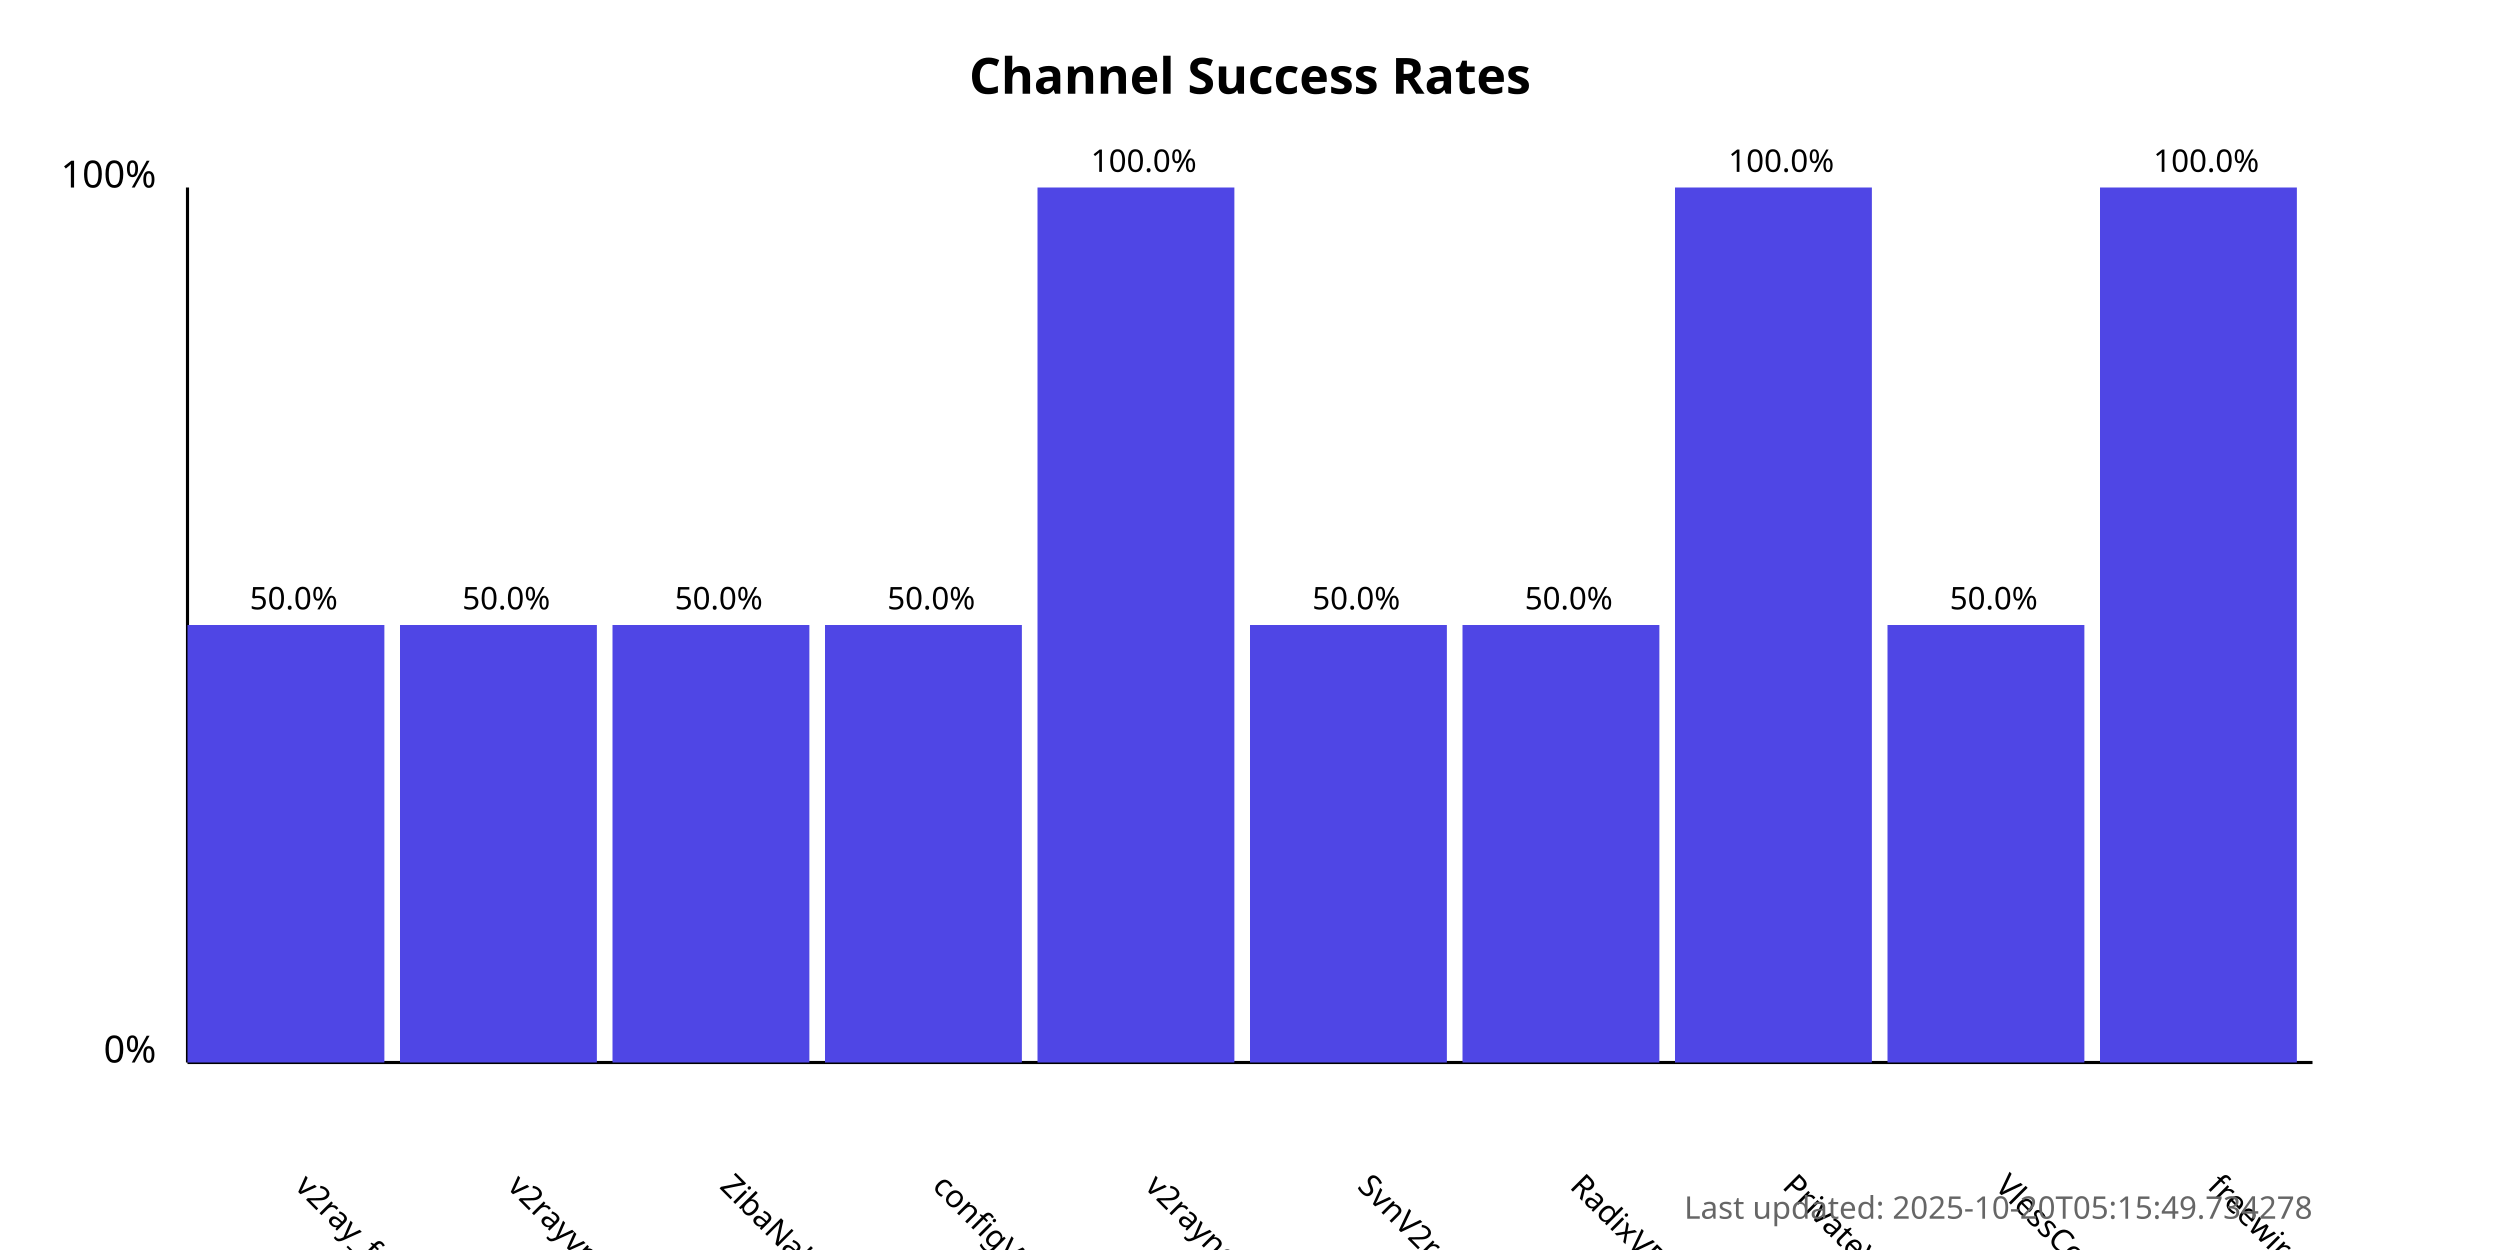
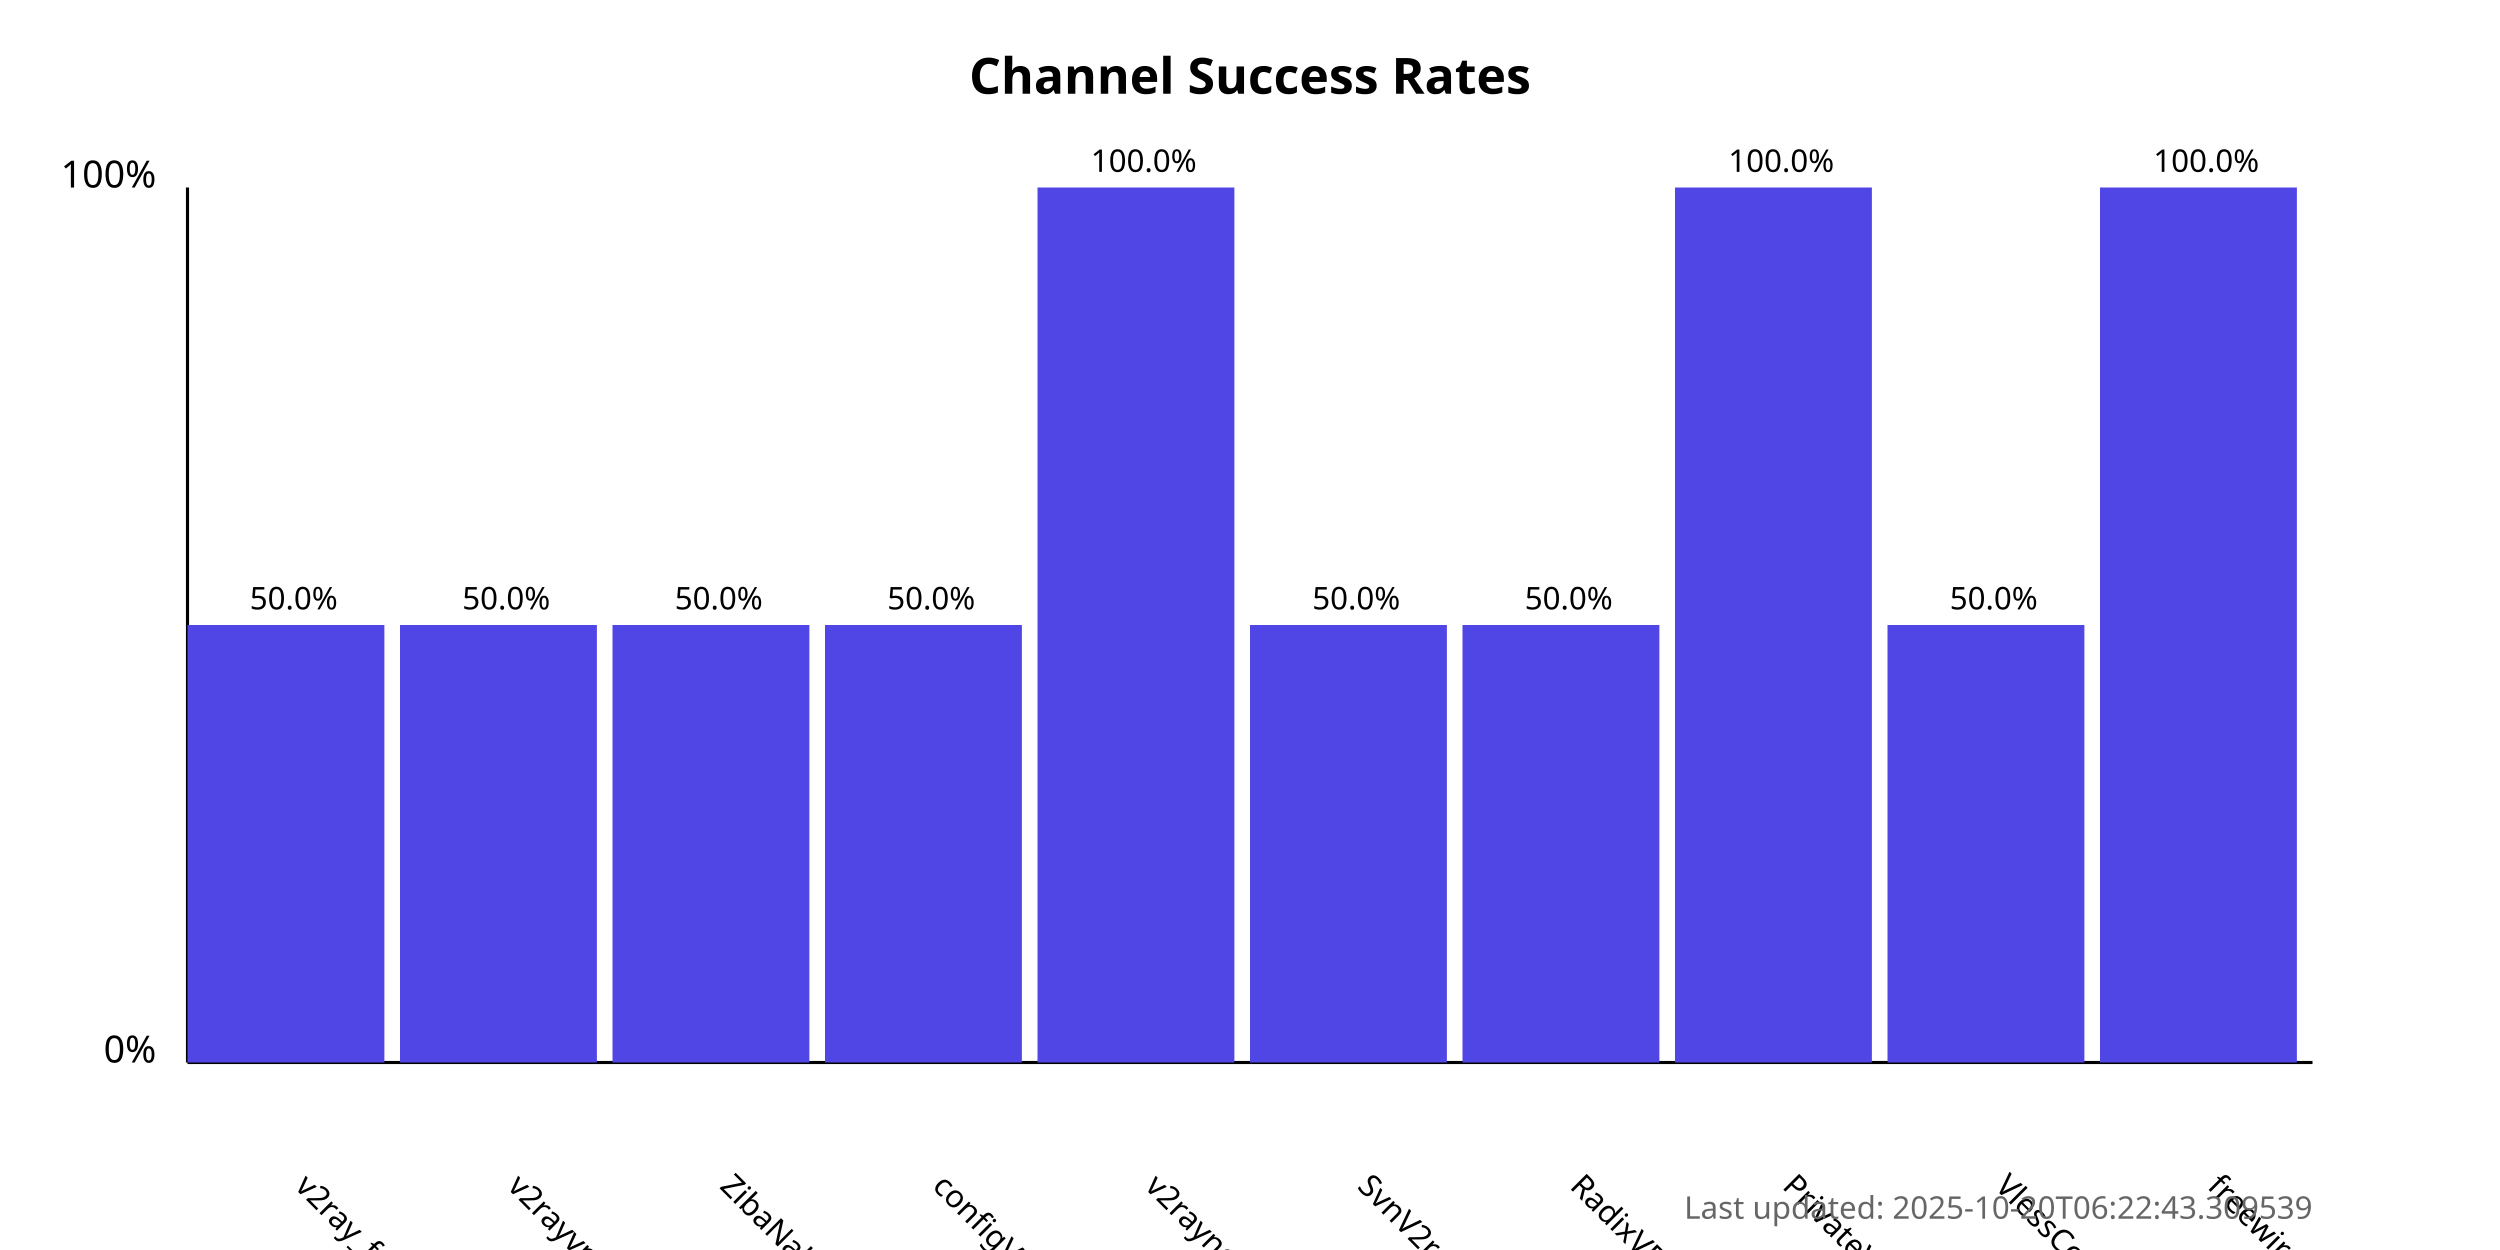
<svg xmlns="http://www.w3.org/2000/svg" width="800" height="400">
  <style>
            .chart-title { font: bold 16px sans-serif; }
            .axis-label { font: 12px sans-serif; }
            .tick-label { font: 10px sans-serif; }
            .bar { fill: #4f46e5; }
            .bar:hover { fill: #6366f1; }
            .timestamp { font: 10px sans-serif; fill: #666; }
        </style>
  <text x="400.0" y="30" text-anchor="middle" class="chart-title">
            Channel Success Rates
        </text>
  <line x1="60" y1="340" x2="60" y2="60" stroke="black" stroke-width="1" />
  <line x1="60" y1="340" x2="740" y2="340" stroke="black" stroke-width="1" />
  <text x="50" y="340" text-anchor="end" class="axis-label">0%</text>
  <text x="50" y="60" text-anchor="end" class="axis-label">100%</text>
  <g>
    <rect x="60" y="200.0" width="63.0" height="140.0" class="bar" />
    <text x="94.0" y="380" transform="rotate(45, 94.0, 380)" text-anchor="start" class="tick-label">
                v2ray_free_conf
            </text>
    <text x="94.0" y="195.0" text-anchor="middle" class="tick-label">
                50.0%
            </text>
  </g>
  <g>
    <rect x="128.0" y="200.0" width="63.0" height="140.0" class="bar" />
    <text x="162.0" y="380" transform="rotate(45, 162.0, 380)" text-anchor="start" class="tick-label">
                v2rayvpno
            </text>
    <text x="162.0" y="195.0" text-anchor="middle" class="tick-label">
                50.0%
            </text>
  </g>
  <g>
    <rect x="196.0" y="200.0" width="63.0" height="140.0" class="bar" />
    <text x="230.0" y="380" transform="rotate(45, 230.0, 380)" text-anchor="start" class="tick-label">
                ZibaNabz
            </text>
    <text x="230.0" y="195.0" text-anchor="middle" class="tick-label">
                50.0%
            </text>
  </g>
  <g>
    <rect x="264.0" y="200.0" width="63.0" height="140.0" class="bar" />
    <text x="298.0" y="380" transform="rotate(45, 298.0, 380)" text-anchor="start" class="tick-label">
                configV2rayForFree
            </text>
    <text x="298.0" y="195.0" text-anchor="middle" class="tick-label">
                50.0%
            </text>
  </g>
  <g>
    <rect x="332.0" y="60.0" width="63.0" height="280.0" class="bar" />
    <text x="366.0" y="380" transform="rotate(45, 366.0, 380)" text-anchor="start" class="tick-label">
                v2rayngvpn
            </text>
    <text x="366.0" y="55.0" text-anchor="middle" class="tick-label">
                100.0%
            </text>
  </g>
  <g>
    <rect x="400.0" y="200.0" width="63.0" height="140.0" class="bar" />
    <text x="434.0" y="380" transform="rotate(45, 434.0, 380)" text-anchor="start" class="tick-label">
                SvnV2ray
            </text>
    <text x="434.0" y="195.0" text-anchor="middle" class="tick-label">
                50.0%
            </text>
  </g>
  <g>
    <rect x="468.0" y="200.0" width="63.0" height="140.0" class="bar" />
    <text x="502.0" y="380" transform="rotate(45, 502.0, 380)" text-anchor="start" class="tick-label">
                RadixVPN
            </text>
    <text x="502.0" y="195.0" text-anchor="middle" class="tick-label">
                50.0%
            </text>
  </g>
  <g>
    <rect x="536.0" y="60.0" width="63.0" height="280.0" class="bar" />
    <text x="570.0" y="380" transform="rotate(45, 570.0, 380)" text-anchor="start" class="tick-label">
                PrivateVPNs
            </text>
    <text x="570.0" y="55.0" text-anchor="middle" class="tick-label">
                100.0%
            </text>
  </g>
  <g>
    <rect x="604.0" y="200.0" width="63.0" height="140.0" class="bar" />
    <text x="638.0" y="380" transform="rotate(45, 638.0, 380)" text-anchor="start" class="tick-label">
                VlessConfig
            </text>
    <text x="638.0" y="195.0" text-anchor="middle" class="tick-label">
                50.0%
            </text>
  </g>
  <g>
    <rect x="672.0" y="60.0" width="63.0" height="280.0" class="bar" />
    <text x="706.0" y="380" transform="rotate(45, 706.0, 380)" text-anchor="start" class="tick-label">
                freewireguard
            </text>
    <text x="706.0" y="55.0" text-anchor="middle" class="tick-label">
                100.0%
            </text>
  </g>
  <text x="740" y="390" text-anchor="end" class="timestamp">
-             Last updated: 2025-10-20T05:15:49.734278
+             Last updated: 2025-10-20T06:22:43.309539
        </text>
</svg>
